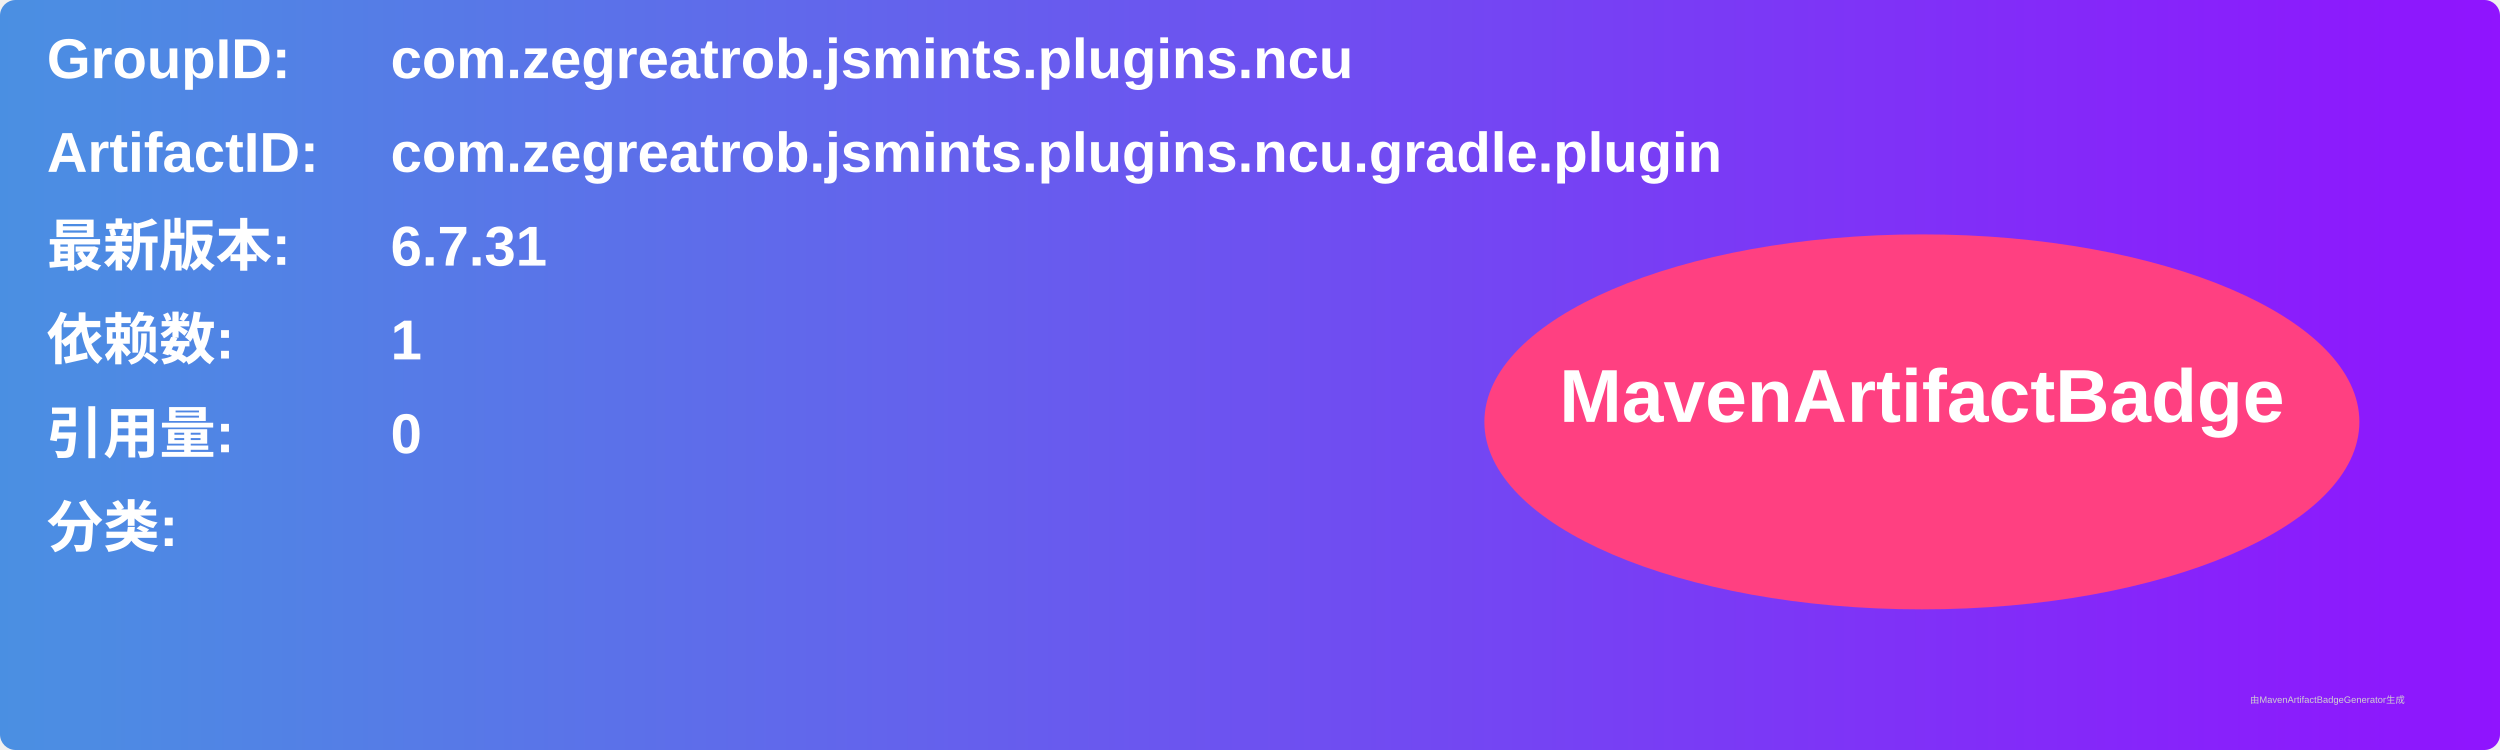
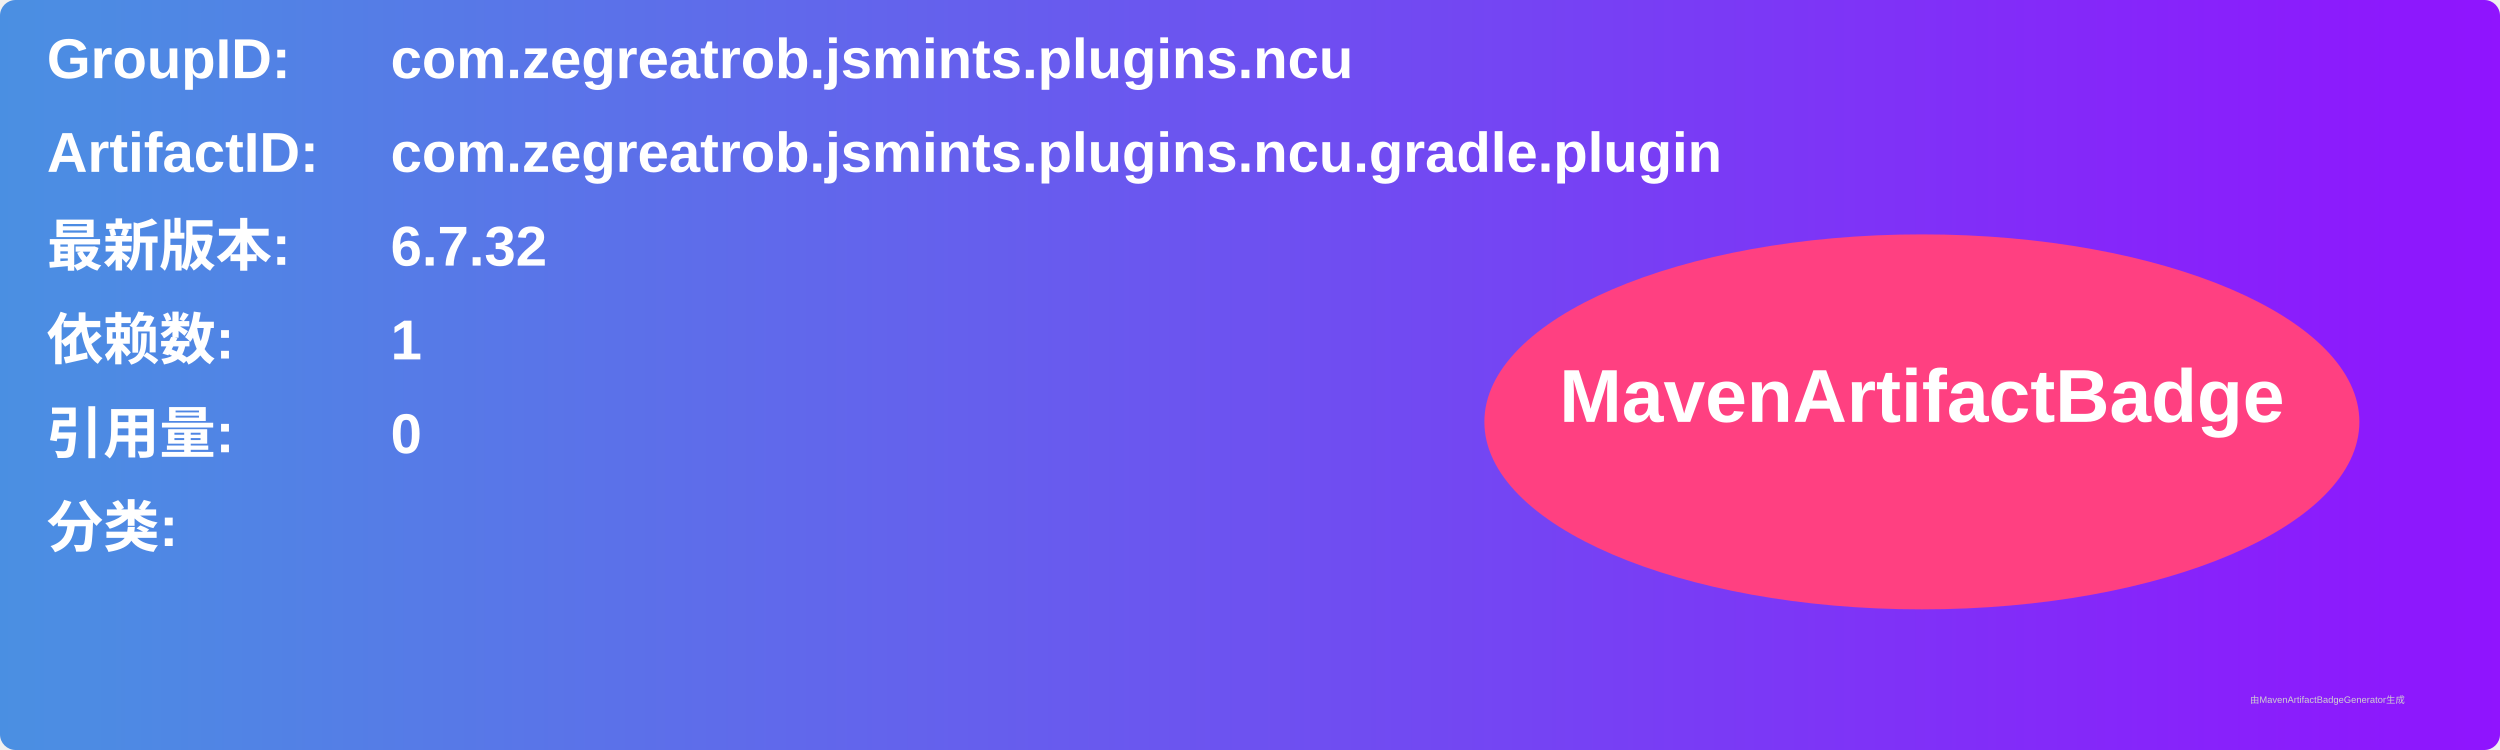
<svg xmlns="http://www.w3.org/2000/svg" width="800" height="240" viewBox="0 0 800 240">
  <linearGradient id="grad" x1="0%" y1="0%" x2="100%" y2="0%">
    <stop offset="0%" stop-color="#4a90e2" />
    <stop offset="100%" stop-color="#9013fe" />
  </linearGradient>
  <rect width="100%" height="100%" rx="5" ry="5" fill="url(#grad)" />
  <g transform="translate(15, 15)">
    <text x="0" y="10" font-family="Arial" font-size="18" fill="white" font-weight="bold" width="260">GroupID:</text>
    <text x="110" y="10" font-family="Arial" font-size="18" fill="white" font-weight="bold" width="460">com.zegreatrob.jsmints.plugins.ncu</text>
    <text x="0" y="40" font-family="Arial" font-size="18" fill="white" font-weight="bold" width="260">ArtifactID:</text>
    <text x="110" y="40" font-family="Arial" font-size="18" fill="white" font-weight="bold" width="460">com.zegreatrob.jsmints.plugins.ncu.gradle.plugin</text>
    <text x="0" y="70" font-family="Arial" font-size="18" fill="white" font-weight="bold">最新版本:</text>
    <text x="110" y="70" font-family="Arial" font-size="18" fill="white" font-weight="bold">
-       <tspan font-weight="bold">6.7.31</tspan>
+       <tspan font-weight="bold">6.7.32</tspan>
    </text>
    <text x="0" y="100" font-family="Arial" font-size="18" fill="white" font-weight="bold">依赖数: </text>
    <text x="110" y="100" font-family="Arial" font-size="18" fill="white">
      <tspan font-weight="bold">1</tspan>
    </text>
    <text x="0" y="130" font-family="Arial" font-size="18" fill="white" font-weight="bold">引用量: </text>
    <text x="110" y="130" font-family="Arial" font-size="18" fill="white">
      <tspan font-weight="bold">0</tspan>
    </text>
    <text x="0" y="160" font-family="Arial" font-size="18" fill="white" font-weight="bold">分类:</text>
    <text x="10" y="190" font-family="Arial" font-size="10" fill="white">
      <tspan font-weight="bold" />
    </text>
    <ellipse cx="600" cy="120" rx="140" ry="60" fill="#ff4081" />
    <text x="600" y="120" text-anchor="middle" font-family="Arial" font-size="24" fill="white" font-weight="bold">MavenArtifactBadge</text>
  </g>
  <text x="720" y="225" font-family="Arial" font-size="3" fill="#d0d0d0">由MavenArtifactBadgeGenerator生成</text>
</svg>
